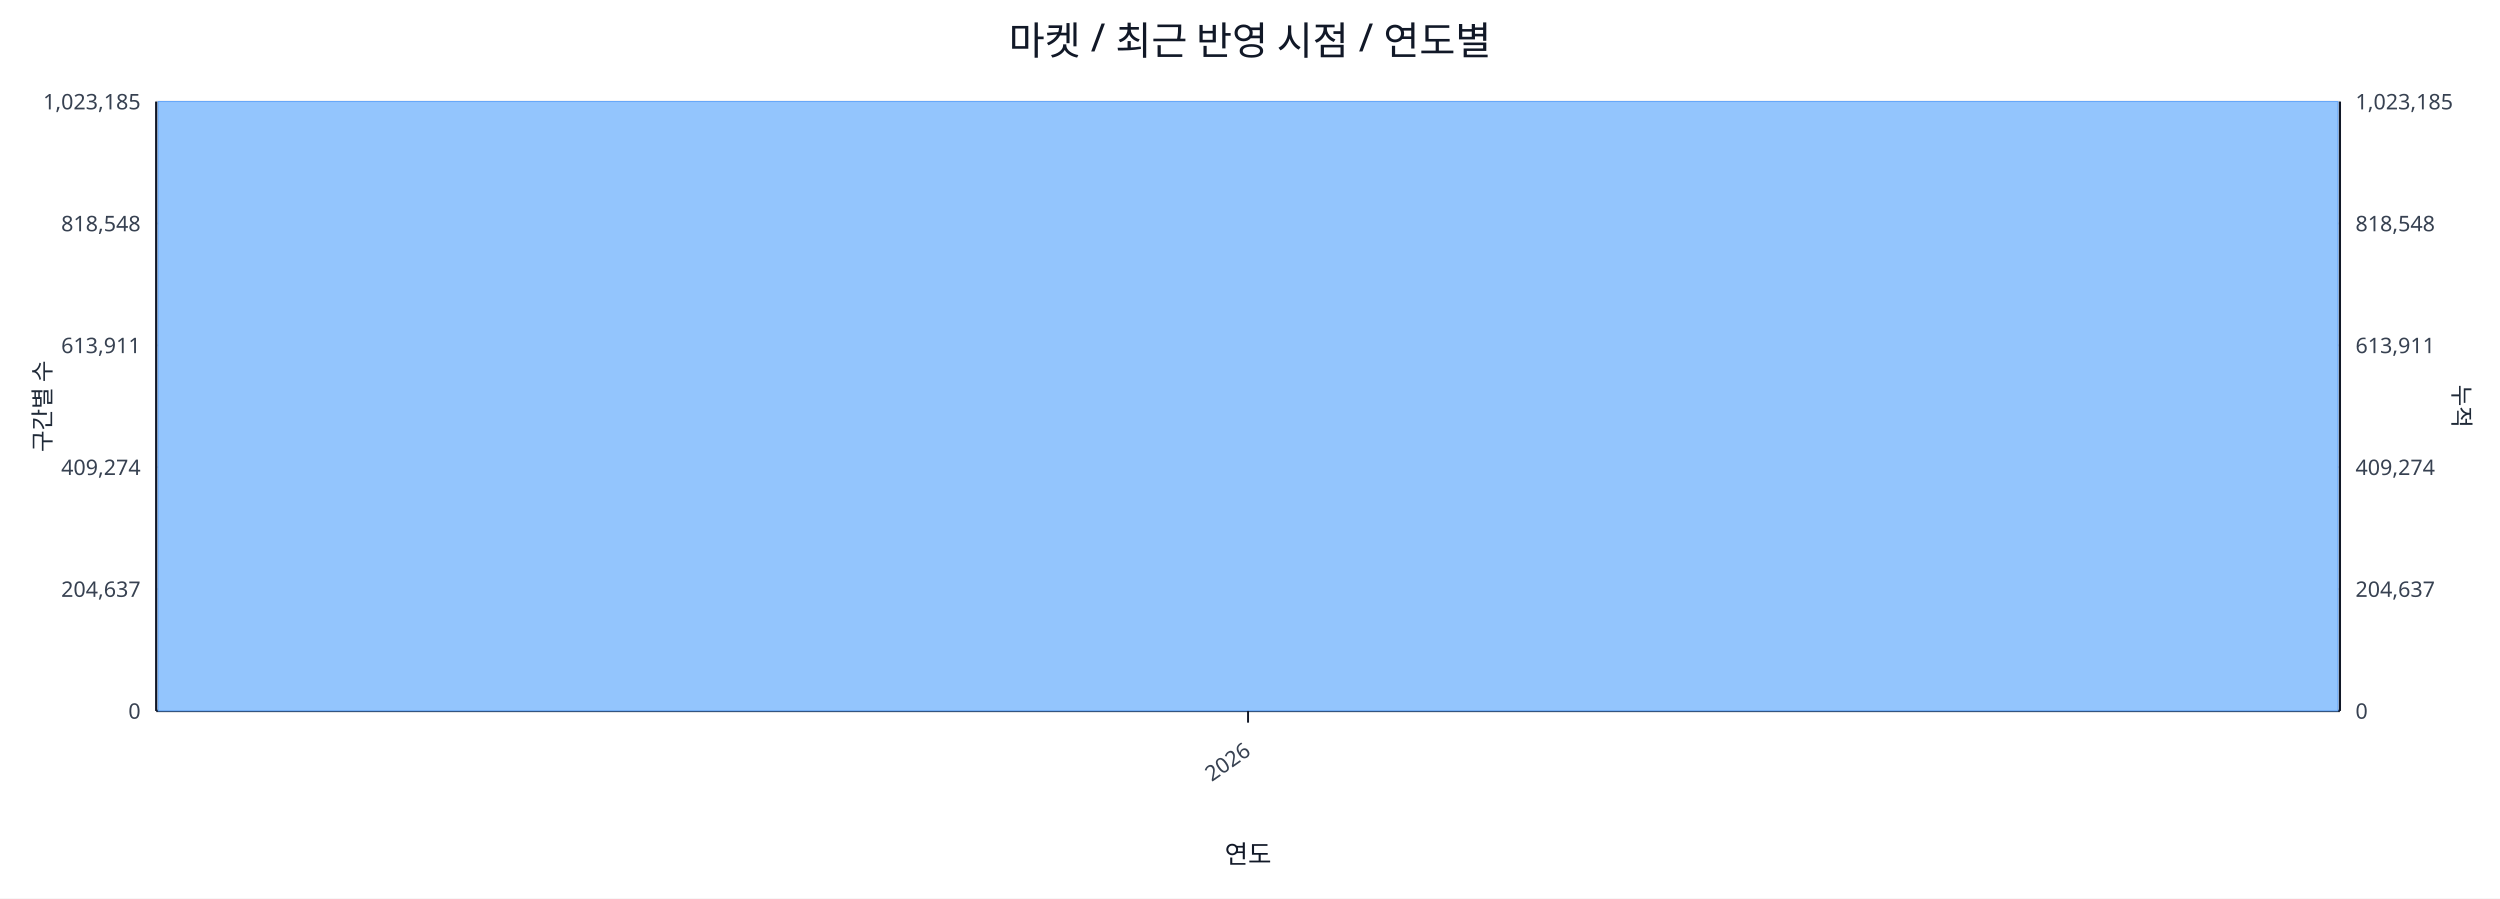
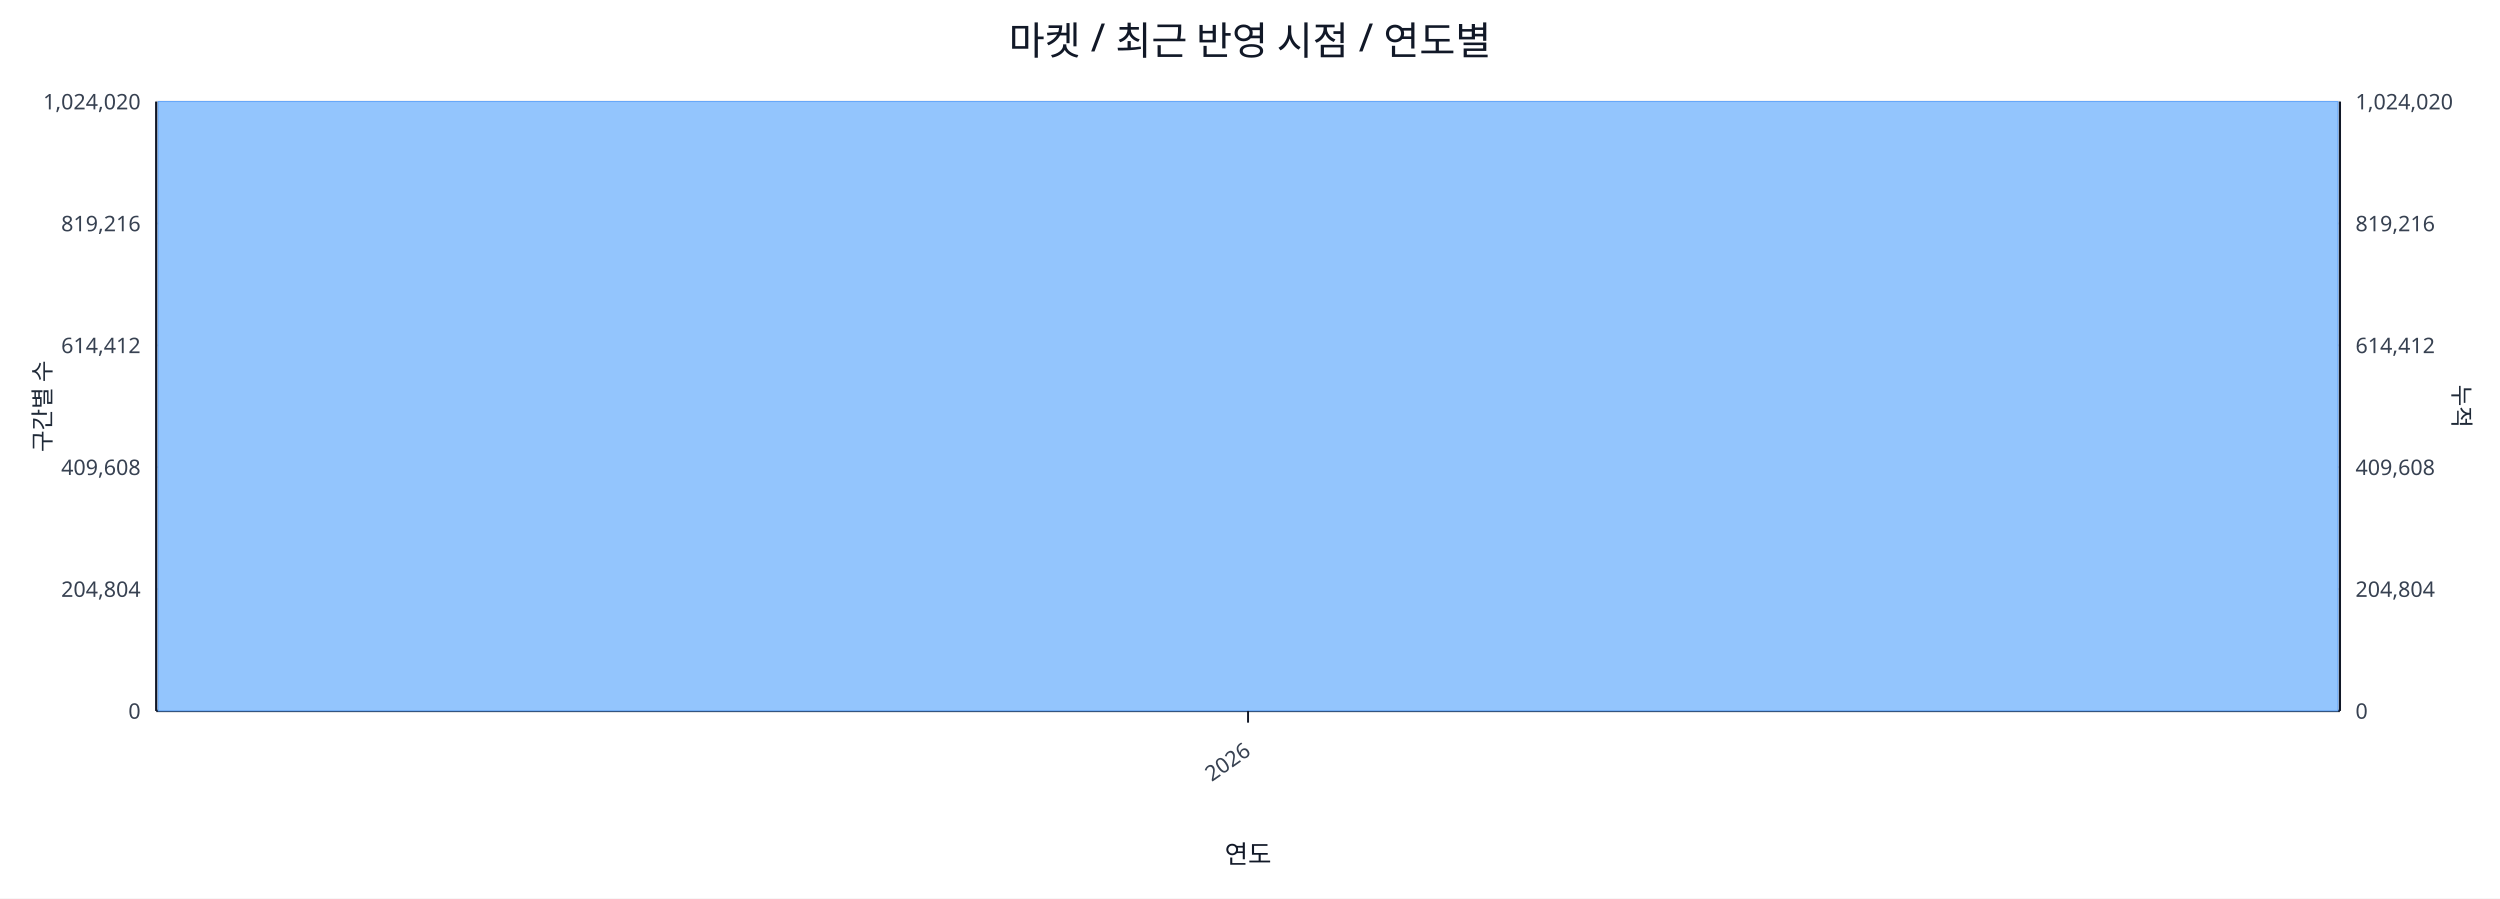
<svg xmlns="http://www.w3.org/2000/svg" width="1280" height="460" viewBox="0 0 1280 460">
  <rect x="0" y="0" width="100%" height="100%" fill="#ffffff" />
  <text x="640.0" y="28" font-size="20" text-anchor="middle" font-family="sans-serif" fill="#111827">마켓 / 최근 반영 시점 / 연도별</text>
  <line x1="80.0" y1="52.0" x2="1198.0" y2="52.0" stroke="#e5e7eb" stroke-width="1" />
-   <text x="72.0" y="56.0" font-size="11" text-anchor="end" font-family="sans-serif" fill="#374151">1,023,185</text>
-   <text x="1206.0" y="56.0" font-size="11" text-anchor="start" font-family="sans-serif" fill="#374151">1,023,185</text>
+   <text x="72.0" y="56.0" font-size="11" text-anchor="end" font-family="sans-serif" fill="#374151">1,024,020</text>
+   <text x="1206.0" y="56.0" font-size="11" text-anchor="start" font-family="sans-serif" fill="#374151">1,024,020</text>
  <line x1="80.0" y1="114.4" x2="1198.0" y2="114.4" stroke="#e5e7eb" stroke-width="1" />
-   <text x="72.0" y="118.4" font-size="11" text-anchor="end" font-family="sans-serif" fill="#374151">818,548</text>
-   <text x="1206.0" y="118.4" font-size="11" text-anchor="start" font-family="sans-serif" fill="#374151">818,548</text>
+   <text x="72.0" y="118.4" font-size="11" text-anchor="end" font-family="sans-serif" fill="#374151">819,216</text>
+   <text x="1206.0" y="118.4" font-size="11" text-anchor="start" font-family="sans-serif" fill="#374151">819,216</text>
  <line x1="80.0" y1="176.8" x2="1198.0" y2="176.8" stroke="#e5e7eb" stroke-width="1" />
-   <text x="72.0" y="180.8" font-size="11" text-anchor="end" font-family="sans-serif" fill="#374151">613,911</text>
-   <text x="1206.0" y="180.8" font-size="11" text-anchor="start" font-family="sans-serif" fill="#374151">613,911</text>
+   <text x="72.0" y="180.8" font-size="11" text-anchor="end" font-family="sans-serif" fill="#374151">614,412</text>
+   <text x="1206.0" y="180.8" font-size="11" text-anchor="start" font-family="sans-serif" fill="#374151">614,412</text>
  <line x1="80.0" y1="239.2" x2="1198.0" y2="239.2" stroke="#e5e7eb" stroke-width="1" />
-   <text x="72.0" y="243.2" font-size="11" text-anchor="end" font-family="sans-serif" fill="#374151">409,274</text>
-   <text x="1206.0" y="243.2" font-size="11" text-anchor="start" font-family="sans-serif" fill="#374151">409,274</text>
+   <text x="72.0" y="243.2" font-size="11" text-anchor="end" font-family="sans-serif" fill="#374151">409,608</text>
+   <text x="1206.0" y="243.2" font-size="11" text-anchor="start" font-family="sans-serif" fill="#374151">409,608</text>
  <line x1="80.0" y1="301.6" x2="1198.0" y2="301.6" stroke="#e5e7eb" stroke-width="1" />
-   <text x="72.0" y="305.6" font-size="11" text-anchor="end" font-family="sans-serif" fill="#374151">204,637</text>
-   <text x="1206.0" y="305.6" font-size="11" text-anchor="start" font-family="sans-serif" fill="#374151">204,637</text>
+   <text x="72.0" y="305.6" font-size="11" text-anchor="end" font-family="sans-serif" fill="#374151">204,804</text>
+   <text x="1206.0" y="305.6" font-size="11" text-anchor="start" font-family="sans-serif" fill="#374151">204,804</text>
  <line x1="80.0" y1="364.0" x2="1198.0" y2="364.0" stroke="#e5e7eb" stroke-width="1" />
  <text x="72.0" y="368.0" font-size="11" text-anchor="end" font-family="sans-serif" fill="#374151">0</text>
  <text x="1206.0" y="368.0" font-size="11" text-anchor="start" font-family="sans-serif" fill="#374151">0</text>
  <line x1="80.0" y1="364.0" x2="1198.0" y2="364.0" stroke="#111827" stroke-width="1.2" />
  <line x1="80.0" y1="52.0" x2="80.0" y2="364.0" stroke="#111827" stroke-width="1.2" />
  <line x1="1198.0" y1="52.0" x2="1198.0" y2="364.0" stroke="#111827" stroke-width="1.2" />
  <rect x="81.0" y="52.0" width="1116.0" height="312.0" fill="#93c5fd" stroke="#60a5fa" stroke-width="0.5" />
  <polyline fill="none" stroke="#ef4444" stroke-width="2" points="639.0,52.0" />
  <line x1="639.0" y1="364.0" x2="639.0" y2="370.0" stroke="#111827" stroke-width="1" />
  <text x="641.0" y="386.0" font-size="11" text-anchor="end" transform="rotate(-35 641.0 386.0)" font-family="sans-serif" fill="#374151">2026</text>
  <text x="26" y="208.0" font-size="12" transform="rotate(-90 26 208.0)" text-anchor="middle" font-family="sans-serif" fill="#1f2937">구간별 수</text>
  <text x="1256.0" y="208.0" font-size="12" transform="rotate(90 1256.0 208.0)" text-anchor="middle" font-family="sans-serif" fill="#1f2937">누적</text>
  <text x="639.0" y="442.0" font-size="13" text-anchor="middle" font-family="sans-serif" fill="#111827">연도</text>
</svg>
